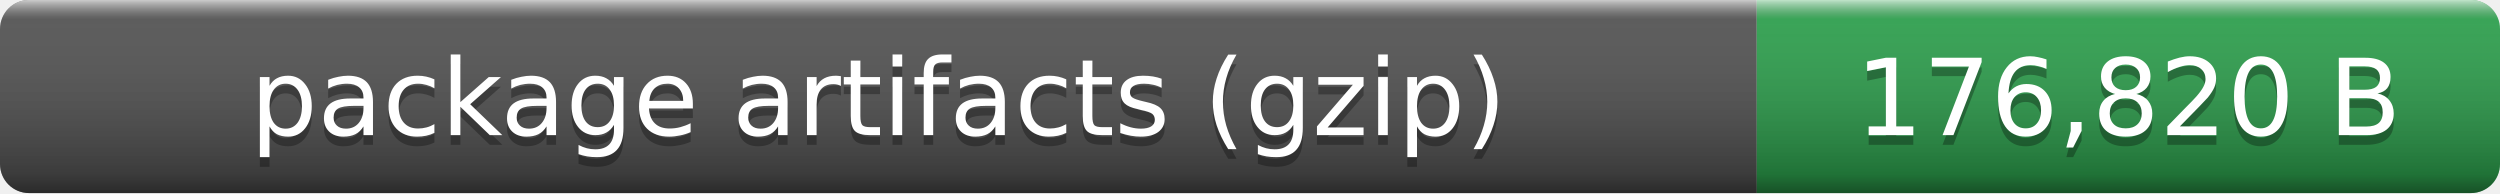
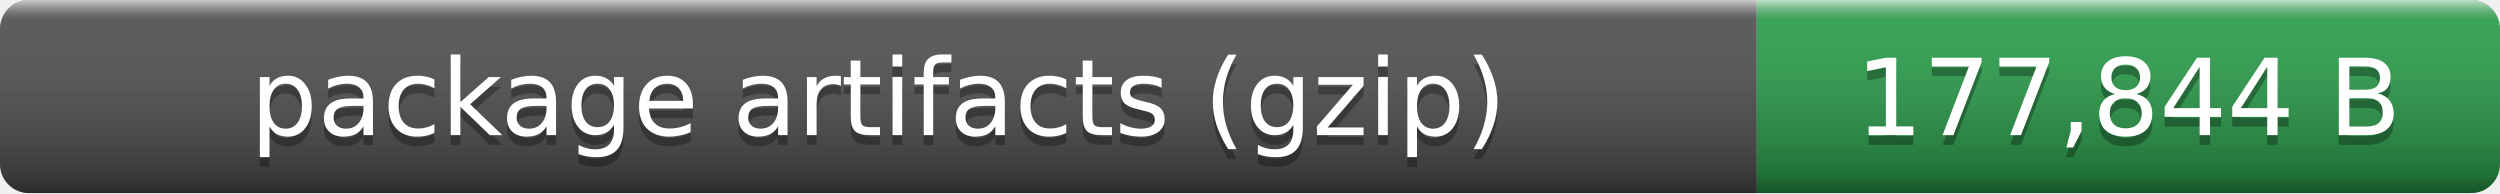
- <svg xmlns="http://www.w3.org/2000/svg" width="259" height="20" role="img" aria-label="package artifacts (gzip): 176,820 B">
+ <svg xmlns="http://www.w3.org/2000/svg" width="259" height="20" role="img" aria-label="package artifacts (gzip): 177,844 B">
  <linearGradient id="smooth" x2="0" y2="100%">
    <stop offset="0" stop-color="#fff" stop-opacity=".7" />
    <stop offset=".1" stop-color="#aaa" stop-opacity=".1" />
    <stop offset=".9" stop-opacity=".3" />
    <stop offset="1" stop-opacity=".5" />
  </linearGradient>
  <clipPath id="round">
    <rect width="259" height="20" rx="3" fill="#fff" />
  </clipPath>
  <g clip-path="url(#round)">
    <rect width="182" height="20" fill="#555" />
    <rect x="182" width="77" height="20" fill="#2ea44f" />
    <rect width="259" height="20" fill="url(#smooth)" />
  </g>
  <g fill="#fff" text-anchor="middle" font-family="Verdana,Geneva,DejaVu Sans,sans-serif" font-size="11">
    <text x="91" y="15" fill="#010101" fill-opacity=".3">package artifacts (gzip)</text>
    <text x="91" y="14">package artifacts (gzip)</text>
-     <text x="220.5" y="15" fill="#010101" fill-opacity=".3">176,820 B</text>
-     <text x="220.5" y="14">176,820 B</text>
+     <text x="220.5" y="15" fill="#010101" fill-opacity=".3">177,844 B</text>
+     <text x="220.5" y="14">177,844 B</text>
  </g>
</svg>
